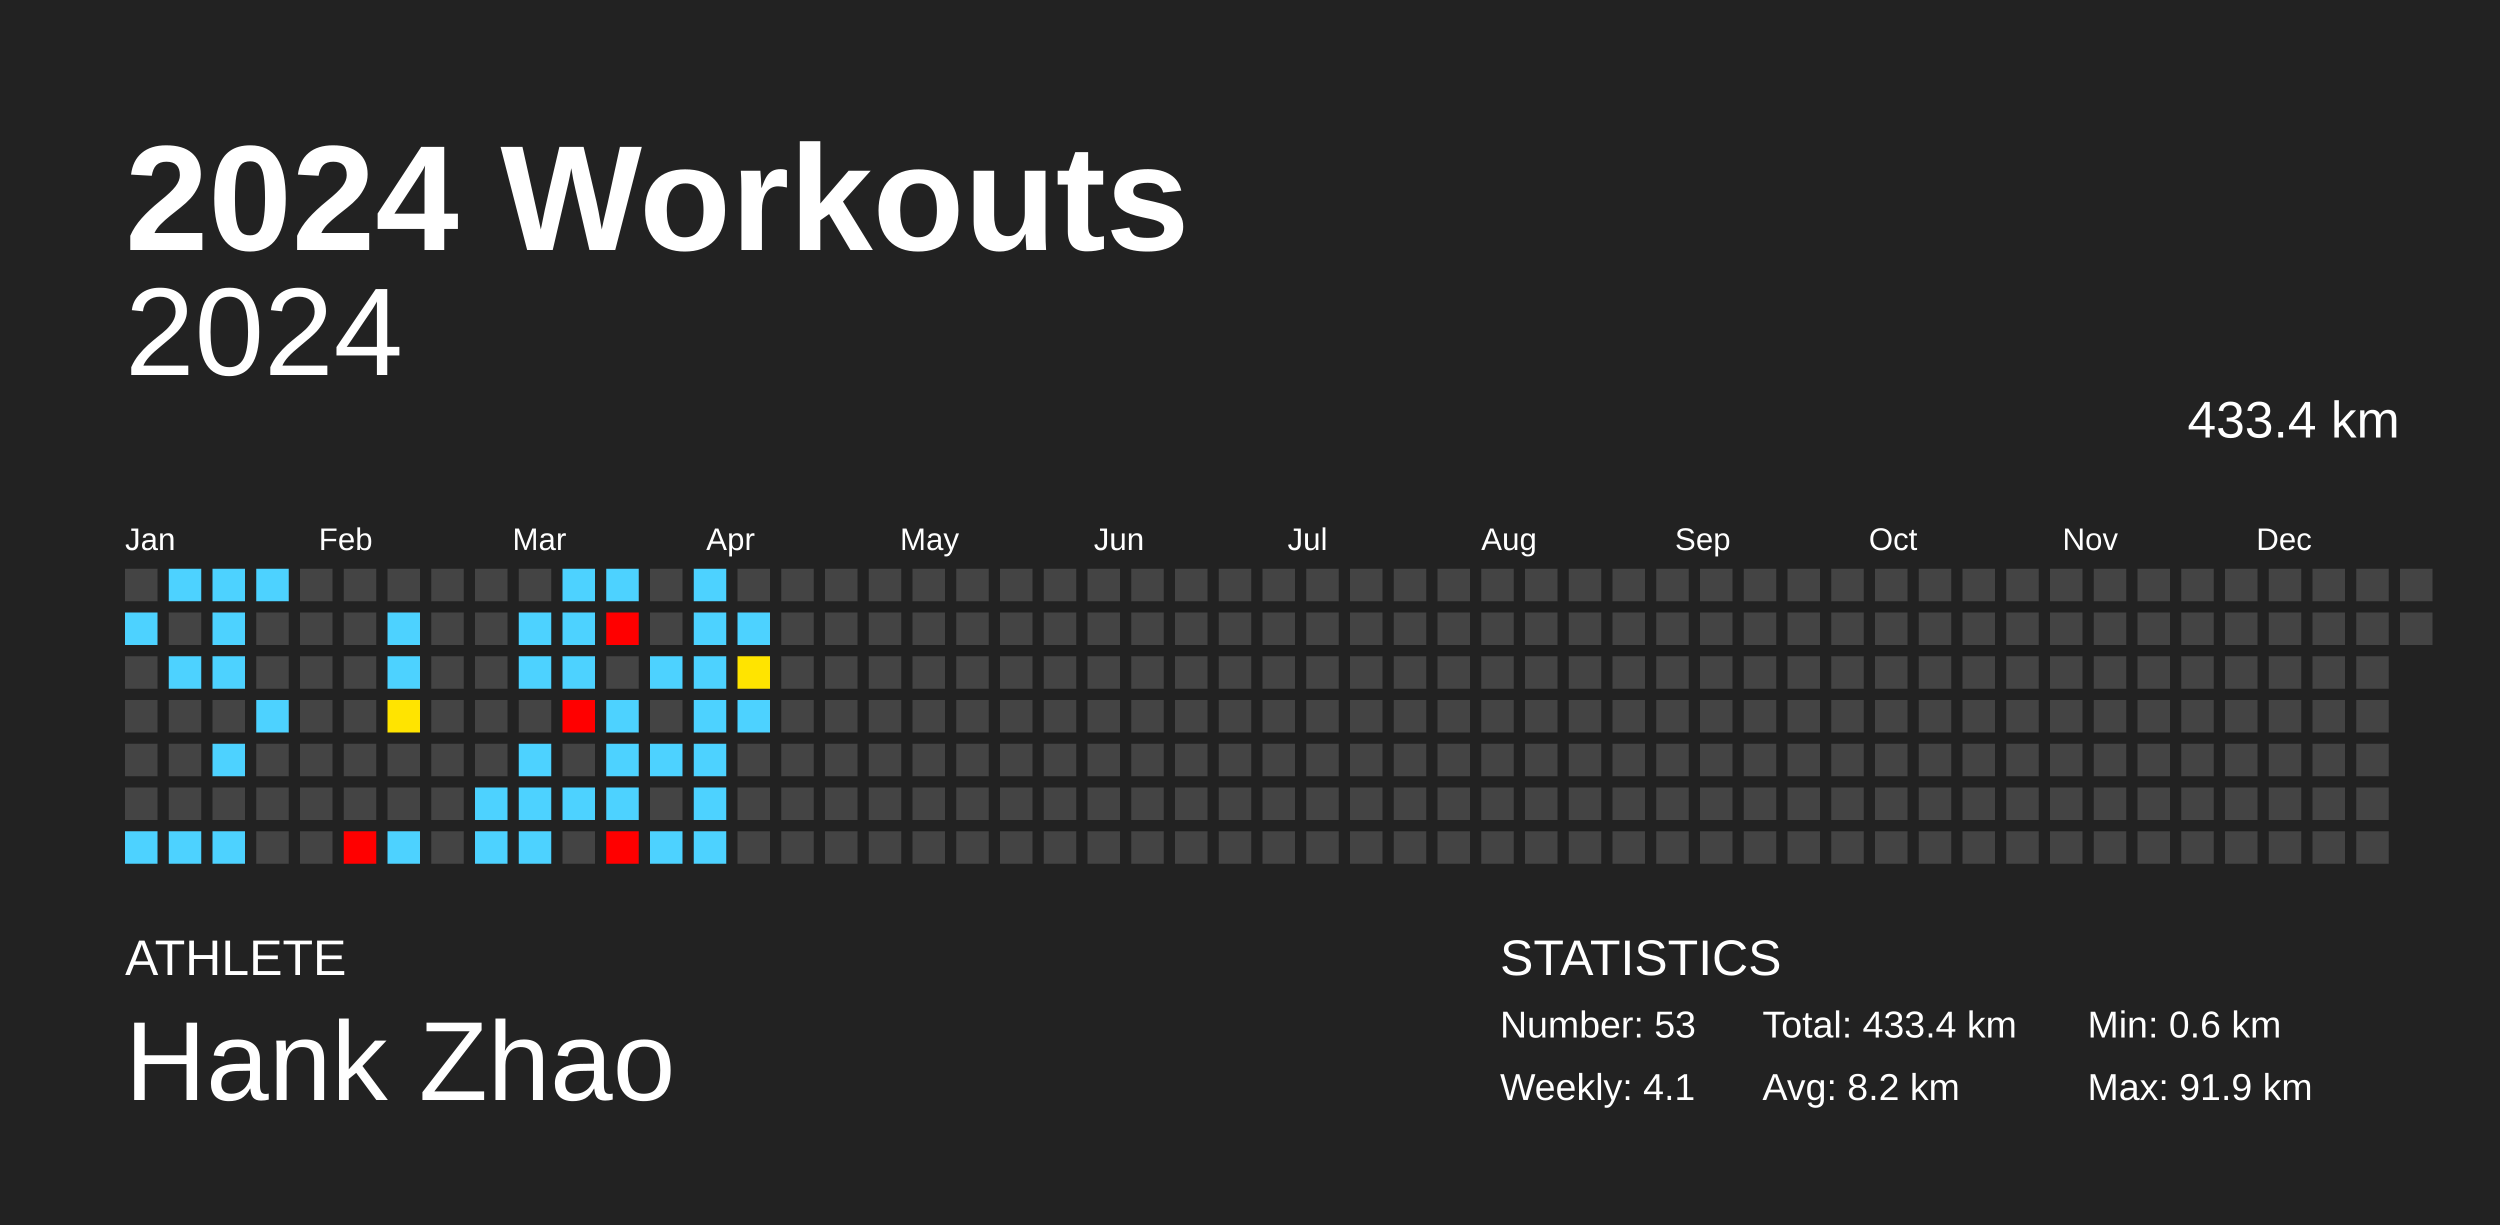
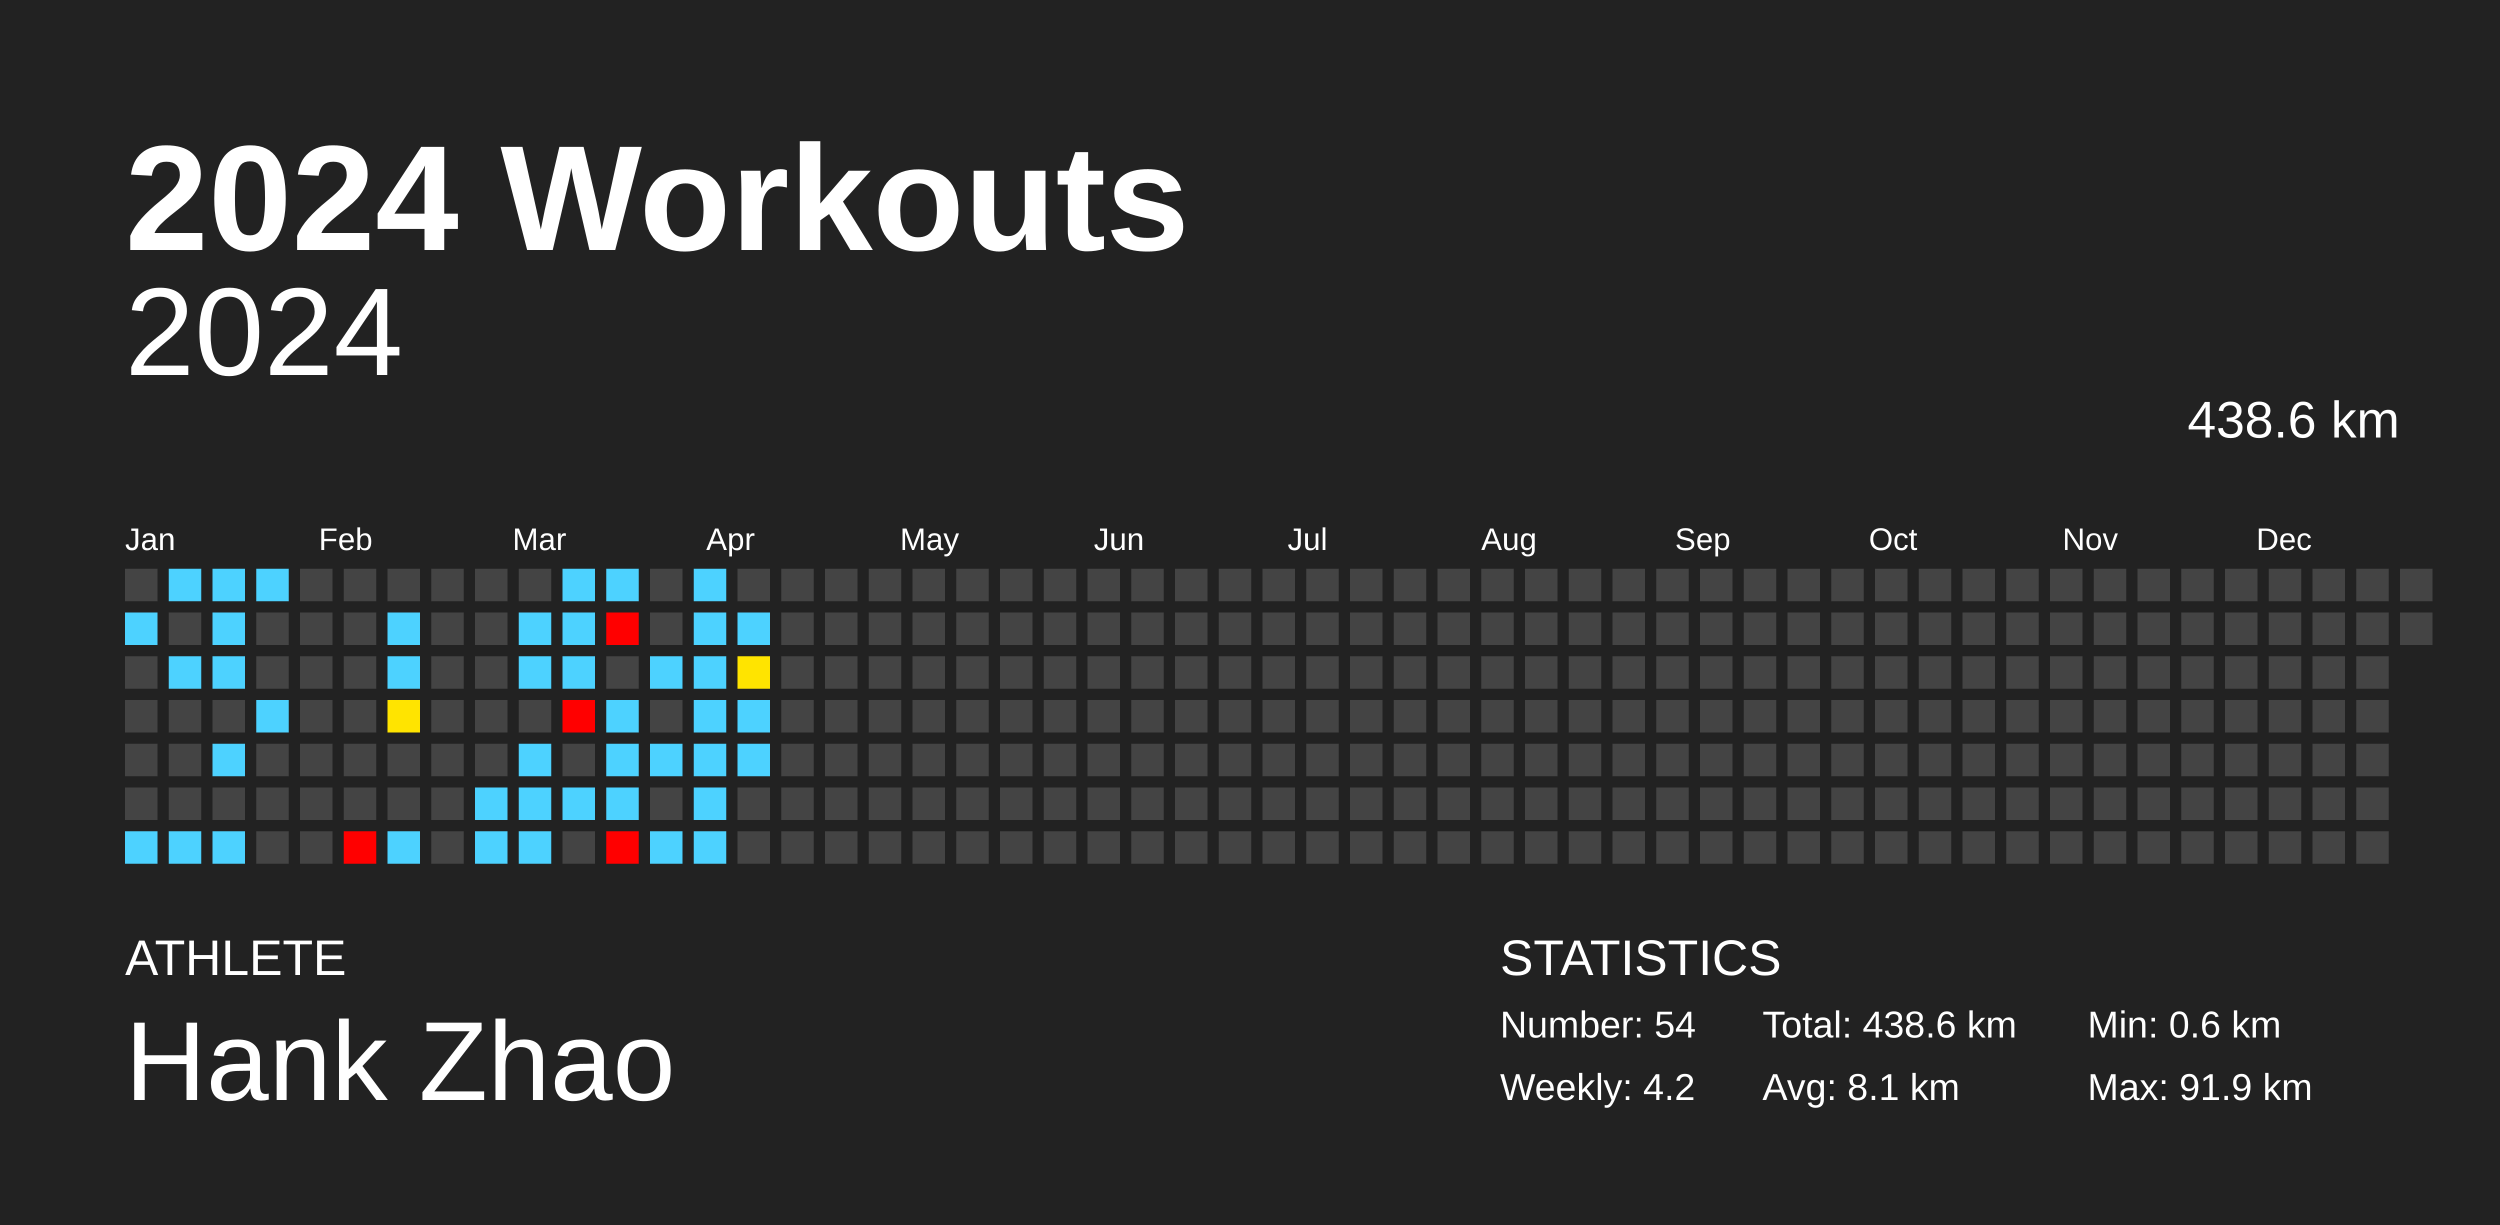
<svg xmlns="http://www.w3.org/2000/svg" baseProfile="full" height="98mm" version="1.1" viewBox="0,0,200,98" width="200mm">
  <defs />
  <rect fill="#222222" height="98" width="200" x="0" y="0" />
  <text fill="#FFFFFF" style="font-size:12px; font-family:Arial; font-weight:bold;" x="10" y="20">2024 Workouts</text>
  <text fill="#FFFFFF" style="font-size:4px; font-family:Arial" x="10" y="78">ATHLETE</text>
  <text fill="#FFFFFF" style="font-size:9px; font-family:Arial" x="10" y="88">Hank Zhao</text>
  <text fill="#FFFFFF" style="font-size:4px; font-family:Arial" x="120" y="78">STATISTICS</text>
-   <text fill="#FFFFFF" style="font-size:3px; font-family:Arial" x="120" y="83">Number: 53</text>
-   <text fill="#FFFFFF" style="font-size:3px; font-family:Arial" x="120" y="88">Weekly: 4.1</text>
-   <text fill="#FFFFFF" style="font-size:3px; font-family:Arial" x="141" y="83">Total: 433.4 km</text>
-   <text fill="#FFFFFF" style="font-size:3px; font-family:Arial" x="141" y="88">Avg: 8.2 km</text>
+   <text fill="#FFFFFF" style="font-size:3px; font-family:Arial" x="120" y="83">Number: 54</text>
+   <text fill="#FFFFFF" style="font-size:3px; font-family:Arial" x="120" y="88">Weekly: 4.2</text>
+   <text fill="#FFFFFF" style="font-size:3px; font-family:Arial" x="141" y="83">Total: 438.6 km</text>
+   <text fill="#FFFFFF" style="font-size:3px; font-family:Arial" x="141" y="88">Avg: 8.1 km</text>
  <text fill="#FFFFFF" style="font-size:3px; font-family:Arial" x="167" y="83">Min: 0.6 km</text>
  <text fill="#FFFFFF" style="font-size:3px; font-family:Arial" x="167" y="88">Max: 91.9 km</text>
  <text alignment-baseline="hanging" fill="#FFFFFF" style="font-size:10.0px; font-family:Arial;" x="10" y="30">2024</text>
-   <text alignment-baseline="hanging" fill="#FFFFFF" style="font-size:4.125px; font-family:Arial;" x="175" y="35">433.4 km</text>
+   <text alignment-baseline="hanging" fill="#FFFFFF" style="font-size:4.125px; font-family:Arial;" x="175" y="35">438.6 km</text>
  <text fill="#FFFFFF" style="font-size:2.5px; font-family:Arial" x="10.0" y="44">Jan</text>
  <text fill="#FFFFFF" style="font-size:2.5px; font-family:Arial" x="25.5" y="44">Feb</text>
  <text fill="#FFFFFF" style="font-size:2.5px; font-family:Arial" x="41.0" y="44">Mar</text>
  <text fill="#FFFFFF" style="font-size:2.5px; font-family:Arial" x="56.5" y="44">Apr</text>
  <text fill="#FFFFFF" style="font-size:2.5px; font-family:Arial" x="72.0" y="44">May</text>
  <text fill="#FFFFFF" style="font-size:2.5px; font-family:Arial" x="87.5" y="44">Jun</text>
  <text fill="#FFFFFF" style="font-size:2.5px; font-family:Arial" x="103.0" y="44">Jul</text>
  <text fill="#FFFFFF" style="font-size:2.5px; font-family:Arial" x="118.5" y="44">Aug</text>
  <text fill="#FFFFFF" style="font-size:2.5px; font-family:Arial" x="134.0" y="44">Sep</text>
  <text fill="#FFFFFF" style="font-size:2.5px; font-family:Arial" x="149.5" y="44">Oct</text>
  <text fill="#FFFFFF" style="font-size:2.5px; font-family:Arial" x="165.0" y="44">Nov</text>
  <text fill="#FFFFFF" style="font-size:2.5px; font-family:Arial" x="180.5" y="44">Dec</text>
  <rect fill="#444444" height="2.6" width="2.6" x="10.0" y="45.5" />
  <rect fill="#4dd2ff" height="2.6" width="2.6" x="10.0" y="49.0" />
  <rect fill="#444444" height="2.6" width="2.6" x="10.0" y="52.5" />
  <rect fill="#444444" height="2.6" width="2.6" x="10.0" y="56.0" />
  <rect fill="#444444" height="2.6" width="2.6" x="10.0" y="59.5" />
  <rect fill="#444444" height="2.6" width="2.6" x="10.0" y="63.0" />
  <rect fill="#4dd2ff" height="2.6" width="2.6" x="10.0" y="66.5" />
  <rect fill="#4dd2ff" height="2.6" width="2.6" x="13.5" y="45.5" />
  <rect fill="#444444" height="2.6" width="2.6" x="13.5" y="49.0" />
  <rect fill="#4dd2ff" height="2.6" width="2.6" x="13.5" y="52.5" />
  <rect fill="#444444" height="2.6" width="2.6" x="13.5" y="56.0" />
  <rect fill="#444444" height="2.6" width="2.6" x="13.5" y="59.5" />
  <rect fill="#444444" height="2.6" width="2.6" x="13.5" y="63.0" />
  <rect fill="#4dd2ff" height="2.6" width="2.6" x="13.5" y="66.5" />
  <rect fill="#4dd2ff" height="2.6" width="2.6" x="17.0" y="45.5" />
  <rect fill="#4dd2ff" height="2.6" width="2.6" x="17.0" y="49.0" />
  <rect fill="#4dd2ff" height="2.6" width="2.6" x="17.0" y="52.5" />
  <rect fill="#444444" height="2.6" width="2.6" x="17.0" y="56.0" />
  <rect fill="#4dd2ff" height="2.6" width="2.6" x="17.0" y="59.5" />
  <rect fill="#444444" height="2.6" width="2.6" x="17.0" y="63.0" />
  <rect fill="#4dd2ff" height="2.6" width="2.6" x="17.0" y="66.5" />
  <rect fill="#4dd2ff" height="2.6" width="2.6" x="20.5" y="45.5" />
  <rect fill="#444444" height="2.6" width="2.6" x="20.5" y="49.0" />
  <rect fill="#444444" height="2.6" width="2.6" x="20.5" y="52.5" />
  <rect fill="#4dd2ff" height="2.6" width="2.6" x="20.5" y="56.0" />
  <rect fill="#444444" height="2.6" width="2.6" x="20.5" y="59.5" />
  <rect fill="#444444" height="2.6" width="2.6" x="20.5" y="63.0" />
  <rect fill="#444444" height="2.6" width="2.6" x="20.5" y="66.5" />
  <rect fill="#444444" height="2.6" width="2.6" x="24.0" y="45.5" />
  <rect fill="#444444" height="2.6" width="2.6" x="24.0" y="49.0" />
  <rect fill="#444444" height="2.6" width="2.6" x="24.0" y="52.5" />
  <rect fill="#444444" height="2.6" width="2.6" x="24.0" y="56.0" />
  <rect fill="#444444" height="2.6" width="2.6" x="24.0" y="59.5" />
  <rect fill="#444444" height="2.6" width="2.6" x="24.0" y="63.0" />
  <rect fill="#444444" height="2.6" width="2.6" x="24.0" y="66.5" />
  <rect fill="#444444" height="2.6" width="2.6" x="27.5" y="45.5" />
  <rect fill="#444444" height="2.6" width="2.6" x="27.5" y="49.0" />
  <rect fill="#444444" height="2.6" width="2.6" x="27.5" y="52.5" />
  <rect fill="#444444" height="2.6" width="2.6" x="27.5" y="56.0" />
  <rect fill="#444444" height="2.6" width="2.6" x="27.5" y="59.5" />
  <rect fill="#444444" height="2.6" width="2.6" x="27.5" y="63.0" />
  <rect fill="red" height="2.6" width="2.6" x="27.5" y="66.5" />
  <rect fill="#444444" height="2.6" width="2.6" x="31.0" y="45.5" />
  <rect fill="#4dd2ff" height="2.6" width="2.6" x="31.0" y="49.0" />
  <rect fill="#4dd2ff" height="2.6" width="2.6" x="31.0" y="52.5" />
  <rect fill="#ffe400" height="2.6" width="2.6" x="31.0" y="56.0" />
  <rect fill="#444444" height="2.6" width="2.6" x="31.0" y="59.5" />
  <rect fill="#444444" height="2.6" width="2.6" x="31.0" y="63.0" />
  <rect fill="#4dd2ff" height="2.6" width="2.6" x="31.0" y="66.5" />
  <rect fill="#444444" height="2.6" width="2.6" x="34.5" y="45.5" />
  <rect fill="#444444" height="2.6" width="2.6" x="34.5" y="49.0" />
  <rect fill="#444444" height="2.6" width="2.6" x="34.5" y="52.5" />
  <rect fill="#444444" height="2.6" width="2.6" x="34.5" y="56.0" />
  <rect fill="#444444" height="2.6" width="2.6" x="34.5" y="59.5" />
  <rect fill="#444444" height="2.6" width="2.6" x="34.5" y="63.0" />
  <rect fill="#444444" height="2.6" width="2.6" x="34.5" y="66.5" />
  <rect fill="#444444" height="2.6" width="2.6" x="38.0" y="45.5" />
  <rect fill="#444444" height="2.6" width="2.6" x="38.0" y="49.0" />
  <rect fill="#444444" height="2.6" width="2.6" x="38.0" y="52.5" />
  <rect fill="#444444" height="2.6" width="2.6" x="38.0" y="56.0" />
  <rect fill="#444444" height="2.6" width="2.6" x="38.0" y="59.5" />
  <rect fill="#4dd2ff" height="2.6" width="2.6" x="38.0" y="63.0" />
  <rect fill="#4dd2ff" height="2.6" width="2.6" x="38.0" y="66.5" />
  <rect fill="#444444" height="2.6" width="2.6" x="41.5" y="45.5" />
  <rect fill="#4dd2ff" height="2.6" width="2.6" x="41.5" y="49.0" />
  <rect fill="#4dd2ff" height="2.6" width="2.6" x="41.5" y="52.5" />
  <rect fill="#444444" height="2.6" width="2.6" x="41.5" y="56.0" />
  <rect fill="#4dd2ff" height="2.6" width="2.6" x="41.5" y="59.5" />
  <rect fill="#4dd2ff" height="2.6" width="2.6" x="41.5" y="63.0" />
  <rect fill="#4dd2ff" height="2.6" width="2.6" x="41.5" y="66.5" />
  <rect fill="#4dd2ff" height="2.6" width="2.6" x="45.0" y="45.5" />
  <rect fill="#4dd2ff" height="2.6" width="2.6" x="45.0" y="49.0" />
  <rect fill="#4dd2ff" height="2.6" width="2.6" x="45.0" y="52.5" />
  <rect fill="red" height="2.6" width="2.6" x="45.0" y="56.0" />
  <rect fill="#444444" height="2.6" width="2.6" x="45.0" y="59.5" />
  <rect fill="#4dd2ff" height="2.6" width="2.6" x="45.0" y="63.0" />
  <rect fill="#444444" height="2.6" width="2.6" x="45.0" y="66.5" />
  <rect fill="#4dd2ff" height="2.6" width="2.6" x="48.5" y="45.5" />
  <rect fill="red" height="2.6" width="2.6" x="48.5" y="49.0" />
  <rect fill="#444444" height="2.6" width="2.6" x="48.5" y="52.5" />
  <rect fill="#4dd2ff" height="2.6" width="2.6" x="48.5" y="56.0" />
  <rect fill="#4dd2ff" height="2.6" width="2.6" x="48.5" y="59.5" />
  <rect fill="#4dd2ff" height="2.6" width="2.6" x="48.5" y="63.0" />
  <rect fill="red" height="2.6" width="2.6" x="48.5" y="66.5" />
  <rect fill="#444444" height="2.6" width="2.6" x="52.0" y="45.5" />
  <rect fill="#444444" height="2.6" width="2.6" x="52.0" y="49.0" />
  <rect fill="#4dd2ff" height="2.6" width="2.6" x="52.0" y="52.5" />
  <rect fill="#444444" height="2.6" width="2.6" x="52.0" y="56.0" />
  <rect fill="#4dd2ff" height="2.6" width="2.6" x="52.0" y="59.5" />
  <rect fill="#444444" height="2.6" width="2.6" x="52.0" y="63.0" />
  <rect fill="#4dd2ff" height="2.6" width="2.6" x="52.0" y="66.5" />
  <rect fill="#4dd2ff" height="2.6" width="2.6" x="55.5" y="45.5" />
  <rect fill="#4dd2ff" height="2.6" width="2.6" x="55.5" y="49.0" />
  <rect fill="#4dd2ff" height="2.6" width="2.6" x="55.5" y="52.5" />
  <rect fill="#4dd2ff" height="2.6" width="2.6" x="55.5" y="56.0" />
  <rect fill="#4dd2ff" height="2.6" width="2.6" x="55.5" y="59.5" />
  <rect fill="#4dd2ff" height="2.6" width="2.6" x="55.5" y="63.0" />
  <rect fill="#4dd2ff" height="2.6" width="2.6" x="55.5" y="66.5" />
  <rect fill="#444444" height="2.6" width="2.6" x="59.0" y="45.5" />
  <rect fill="#4dd2ff" height="2.6" width="2.6" x="59.0" y="49.0" />
  <rect fill="#ffe400" height="2.6" width="2.6" x="59.0" y="52.5" />
  <rect fill="#4dd2ff" height="2.6" width="2.6" x="59.0" y="56.0" />
-   <rect fill="#444444" height="2.6" width="2.6" x="59.0" y="59.5" />
+   <rect fill="#4dd2ff" height="2.6" width="2.6" x="59.0" y="59.5" />
  <rect fill="#444444" height="2.6" width="2.6" x="59.0" y="63.0" />
  <rect fill="#444444" height="2.6" width="2.6" x="59.0" y="66.5" />
  <rect fill="#444444" height="2.6" width="2.6" x="62.5" y="45.5" />
  <rect fill="#444444" height="2.6" width="2.6" x="62.5" y="49.0" />
  <rect fill="#444444" height="2.6" width="2.6" x="62.5" y="52.5" />
  <rect fill="#444444" height="2.6" width="2.6" x="62.5" y="56.0" />
  <rect fill="#444444" height="2.6" width="2.6" x="62.5" y="59.5" />
  <rect fill="#444444" height="2.6" width="2.6" x="62.5" y="63.0" />
  <rect fill="#444444" height="2.6" width="2.6" x="62.5" y="66.5" />
  <rect fill="#444444" height="2.6" width="2.6" x="66.0" y="45.5" />
  <rect fill="#444444" height="2.6" width="2.6" x="66.0" y="49.0" />
  <rect fill="#444444" height="2.6" width="2.6" x="66.0" y="52.5" />
  <rect fill="#444444" height="2.6" width="2.6" x="66.0" y="56.0" />
  <rect fill="#444444" height="2.6" width="2.6" x="66.0" y="59.5" />
  <rect fill="#444444" height="2.6" width="2.6" x="66.0" y="63.0" />
  <rect fill="#444444" height="2.6" width="2.6" x="66.0" y="66.5" />
  <rect fill="#444444" height="2.6" width="2.6" x="69.5" y="45.5" />
  <rect fill="#444444" height="2.6" width="2.6" x="69.5" y="49.0" />
  <rect fill="#444444" height="2.6" width="2.6" x="69.5" y="52.5" />
  <rect fill="#444444" height="2.6" width="2.6" x="69.5" y="56.0" />
  <rect fill="#444444" height="2.6" width="2.6" x="69.5" y="59.5" />
  <rect fill="#444444" height="2.6" width="2.6" x="69.5" y="63.0" />
  <rect fill="#444444" height="2.6" width="2.6" x="69.5" y="66.5" />
  <rect fill="#444444" height="2.6" width="2.6" x="73.0" y="45.5" />
  <rect fill="#444444" height="2.6" width="2.6" x="73.0" y="49.0" />
  <rect fill="#444444" height="2.6" width="2.6" x="73.0" y="52.5" />
  <rect fill="#444444" height="2.6" width="2.6" x="73.0" y="56.0" />
  <rect fill="#444444" height="2.6" width="2.6" x="73.0" y="59.5" />
  <rect fill="#444444" height="2.6" width="2.6" x="73.0" y="63.0" />
  <rect fill="#444444" height="2.6" width="2.6" x="73.0" y="66.5" />
  <rect fill="#444444" height="2.6" width="2.6" x="76.5" y="45.5" />
  <rect fill="#444444" height="2.6" width="2.6" x="76.5" y="49.0" />
  <rect fill="#444444" height="2.6" width="2.6" x="76.5" y="52.5" />
  <rect fill="#444444" height="2.6" width="2.6" x="76.5" y="56.0" />
  <rect fill="#444444" height="2.6" width="2.6" x="76.5" y="59.5" />
  <rect fill="#444444" height="2.6" width="2.6" x="76.5" y="63.0" />
  <rect fill="#444444" height="2.6" width="2.6" x="76.5" y="66.5" />
  <rect fill="#444444" height="2.6" width="2.6" x="80.0" y="45.5" />
  <rect fill="#444444" height="2.6" width="2.6" x="80.0" y="49.0" />
  <rect fill="#444444" height="2.6" width="2.6" x="80.0" y="52.5" />
  <rect fill="#444444" height="2.6" width="2.6" x="80.0" y="56.0" />
  <rect fill="#444444" height="2.6" width="2.6" x="80.0" y="59.5" />
  <rect fill="#444444" height="2.6" width="2.6" x="80.0" y="63.0" />
  <rect fill="#444444" height="2.6" width="2.6" x="80.0" y="66.5" />
  <rect fill="#444444" height="2.6" width="2.6" x="83.5" y="45.5" />
  <rect fill="#444444" height="2.6" width="2.6" x="83.5" y="49.0" />
  <rect fill="#444444" height="2.6" width="2.6" x="83.5" y="52.5" />
  <rect fill="#444444" height="2.6" width="2.6" x="83.5" y="56.0" />
  <rect fill="#444444" height="2.6" width="2.6" x="83.5" y="59.5" />
  <rect fill="#444444" height="2.6" width="2.6" x="83.5" y="63.0" />
  <rect fill="#444444" height="2.6" width="2.6" x="83.5" y="66.5" />
  <rect fill="#444444" height="2.6" width="2.6" x="87.0" y="45.5" />
  <rect fill="#444444" height="2.6" width="2.6" x="87.0" y="49.0" />
  <rect fill="#444444" height="2.6" width="2.6" x="87.0" y="52.5" />
  <rect fill="#444444" height="2.6" width="2.6" x="87.0" y="56.0" />
  <rect fill="#444444" height="2.6" width="2.6" x="87.0" y="59.5" />
  <rect fill="#444444" height="2.6" width="2.6" x="87.0" y="63.0" />
  <rect fill="#444444" height="2.6" width="2.6" x="87.0" y="66.5" />
  <rect fill="#444444" height="2.6" width="2.6" x="90.5" y="45.5" />
  <rect fill="#444444" height="2.6" width="2.6" x="90.5" y="49.0" />
  <rect fill="#444444" height="2.6" width="2.6" x="90.5" y="52.5" />
  <rect fill="#444444" height="2.6" width="2.6" x="90.5" y="56.0" />
  <rect fill="#444444" height="2.6" width="2.6" x="90.5" y="59.5" />
  <rect fill="#444444" height="2.6" width="2.6" x="90.5" y="63.0" />
  <rect fill="#444444" height="2.6" width="2.6" x="90.5" y="66.5" />
  <rect fill="#444444" height="2.6" width="2.6" x="94.0" y="45.5" />
  <rect fill="#444444" height="2.6" width="2.6" x="94.0" y="49.0" />
  <rect fill="#444444" height="2.6" width="2.6" x="94.0" y="52.5" />
  <rect fill="#444444" height="2.6" width="2.6" x="94.0" y="56.0" />
  <rect fill="#444444" height="2.6" width="2.6" x="94.0" y="59.5" />
  <rect fill="#444444" height="2.6" width="2.6" x="94.0" y="63.0" />
  <rect fill="#444444" height="2.6" width="2.6" x="94.0" y="66.5" />
  <rect fill="#444444" height="2.6" width="2.6" x="97.5" y="45.5" />
  <rect fill="#444444" height="2.6" width="2.6" x="97.5" y="49.0" />
  <rect fill="#444444" height="2.6" width="2.6" x="97.5" y="52.5" />
  <rect fill="#444444" height="2.6" width="2.6" x="97.5" y="56.0" />
  <rect fill="#444444" height="2.6" width="2.6" x="97.5" y="59.5" />
  <rect fill="#444444" height="2.6" width="2.6" x="97.5" y="63.0" />
  <rect fill="#444444" height="2.6" width="2.6" x="97.5" y="66.5" />
  <rect fill="#444444" height="2.6" width="2.6" x="101.0" y="45.5" />
  <rect fill="#444444" height="2.6" width="2.6" x="101.0" y="49.0" />
  <rect fill="#444444" height="2.6" width="2.6" x="101.0" y="52.5" />
  <rect fill="#444444" height="2.6" width="2.6" x="101.0" y="56.0" />
  <rect fill="#444444" height="2.6" width="2.6" x="101.0" y="59.5" />
  <rect fill="#444444" height="2.6" width="2.6" x="101.0" y="63.0" />
  <rect fill="#444444" height="2.6" width="2.6" x="101.0" y="66.5" />
  <rect fill="#444444" height="2.6" width="2.6" x="104.5" y="45.5" />
  <rect fill="#444444" height="2.6" width="2.6" x="104.5" y="49.0" />
  <rect fill="#444444" height="2.6" width="2.6" x="104.5" y="52.5" />
  <rect fill="#444444" height="2.6" width="2.6" x="104.5" y="56.0" />
  <rect fill="#444444" height="2.6" width="2.6" x="104.5" y="59.5" />
  <rect fill="#444444" height="2.6" width="2.6" x="104.5" y="63.0" />
  <rect fill="#444444" height="2.6" width="2.6" x="104.5" y="66.5" />
  <rect fill="#444444" height="2.6" width="2.6" x="108.0" y="45.5" />
  <rect fill="#444444" height="2.6" width="2.6" x="108.0" y="49.0" />
  <rect fill="#444444" height="2.6" width="2.6" x="108.0" y="52.5" />
  <rect fill="#444444" height="2.6" width="2.6" x="108.0" y="56.0" />
  <rect fill="#444444" height="2.6" width="2.6" x="108.0" y="59.5" />
  <rect fill="#444444" height="2.6" width="2.6" x="108.0" y="63.0" />
  <rect fill="#444444" height="2.6" width="2.6" x="108.0" y="66.5" />
  <rect fill="#444444" height="2.6" width="2.6" x="111.5" y="45.5" />
  <rect fill="#444444" height="2.6" width="2.6" x="111.5" y="49.0" />
  <rect fill="#444444" height="2.6" width="2.6" x="111.5" y="52.5" />
  <rect fill="#444444" height="2.6" width="2.6" x="111.5" y="56.0" />
  <rect fill="#444444" height="2.6" width="2.6" x="111.5" y="59.5" />
  <rect fill="#444444" height="2.6" width="2.6" x="111.5" y="63.0" />
  <rect fill="#444444" height="2.6" width="2.6" x="111.5" y="66.5" />
  <rect fill="#444444" height="2.6" width="2.6" x="115.0" y="45.5" />
  <rect fill="#444444" height="2.6" width="2.6" x="115.0" y="49.0" />
  <rect fill="#444444" height="2.6" width="2.6" x="115.0" y="52.5" />
  <rect fill="#444444" height="2.6" width="2.6" x="115.0" y="56.0" />
  <rect fill="#444444" height="2.6" width="2.6" x="115.0" y="59.5" />
  <rect fill="#444444" height="2.6" width="2.6" x="115.0" y="63.0" />
  <rect fill="#444444" height="2.6" width="2.6" x="115.0" y="66.5" />
  <rect fill="#444444" height="2.6" width="2.6" x="118.5" y="45.5" />
  <rect fill="#444444" height="2.6" width="2.6" x="118.5" y="49.0" />
  <rect fill="#444444" height="2.6" width="2.6" x="118.5" y="52.5" />
  <rect fill="#444444" height="2.6" width="2.6" x="118.5" y="56.0" />
  <rect fill="#444444" height="2.6" width="2.6" x="118.5" y="59.5" />
  <rect fill="#444444" height="2.6" width="2.6" x="118.5" y="63.0" />
  <rect fill="#444444" height="2.6" width="2.6" x="118.5" y="66.5" />
  <rect fill="#444444" height="2.6" width="2.6" x="122.0" y="45.5" />
  <rect fill="#444444" height="2.6" width="2.6" x="122.0" y="49.0" />
  <rect fill="#444444" height="2.6" width="2.6" x="122.0" y="52.5" />
  <rect fill="#444444" height="2.6" width="2.6" x="122.0" y="56.0" />
  <rect fill="#444444" height="2.6" width="2.6" x="122.0" y="59.5" />
  <rect fill="#444444" height="2.6" width="2.6" x="122.0" y="63.0" />
  <rect fill="#444444" height="2.6" width="2.6" x="122.0" y="66.5" />
  <rect fill="#444444" height="2.6" width="2.6" x="125.5" y="45.5" />
  <rect fill="#444444" height="2.6" width="2.6" x="125.5" y="49.0" />
  <rect fill="#444444" height="2.6" width="2.6" x="125.5" y="52.5" />
  <rect fill="#444444" height="2.6" width="2.6" x="125.5" y="56.0" />
  <rect fill="#444444" height="2.6" width="2.6" x="125.5" y="59.5" />
  <rect fill="#444444" height="2.6" width="2.6" x="125.5" y="63.0" />
  <rect fill="#444444" height="2.6" width="2.6" x="125.5" y="66.5" />
  <rect fill="#444444" height="2.6" width="2.6" x="129.0" y="45.5" />
  <rect fill="#444444" height="2.6" width="2.6" x="129.0" y="49.0" />
  <rect fill="#444444" height="2.6" width="2.6" x="129.0" y="52.5" />
  <rect fill="#444444" height="2.6" width="2.6" x="129.0" y="56.0" />
  <rect fill="#444444" height="2.6" width="2.6" x="129.0" y="59.5" />
  <rect fill="#444444" height="2.6" width="2.6" x="129.0" y="63.0" />
  <rect fill="#444444" height="2.6" width="2.6" x="129.0" y="66.5" />
  <rect fill="#444444" height="2.6" width="2.6" x="132.5" y="45.5" />
  <rect fill="#444444" height="2.6" width="2.6" x="132.5" y="49.0" />
  <rect fill="#444444" height="2.6" width="2.6" x="132.5" y="52.5" />
  <rect fill="#444444" height="2.6" width="2.6" x="132.5" y="56.0" />
  <rect fill="#444444" height="2.6" width="2.6" x="132.5" y="59.5" />
  <rect fill="#444444" height="2.6" width="2.6" x="132.5" y="63.0" />
  <rect fill="#444444" height="2.6" width="2.6" x="132.5" y="66.5" />
  <rect fill="#444444" height="2.6" width="2.6" x="136.0" y="45.5" />
  <rect fill="#444444" height="2.6" width="2.6" x="136.0" y="49.0" />
  <rect fill="#444444" height="2.6" width="2.6" x="136.0" y="52.5" />
  <rect fill="#444444" height="2.6" width="2.6" x="136.0" y="56.0" />
  <rect fill="#444444" height="2.6" width="2.6" x="136.0" y="59.5" />
  <rect fill="#444444" height="2.6" width="2.6" x="136.0" y="63.0" />
  <rect fill="#444444" height="2.6" width="2.6" x="136.0" y="66.5" />
  <rect fill="#444444" height="2.6" width="2.6" x="139.5" y="45.5" />
  <rect fill="#444444" height="2.6" width="2.6" x="139.5" y="49.0" />
  <rect fill="#444444" height="2.6" width="2.6" x="139.5" y="52.5" />
  <rect fill="#444444" height="2.6" width="2.6" x="139.5" y="56.0" />
  <rect fill="#444444" height="2.6" width="2.6" x="139.5" y="59.5" />
  <rect fill="#444444" height="2.6" width="2.6" x="139.5" y="63.0" />
  <rect fill="#444444" height="2.6" width="2.6" x="139.5" y="66.5" />
  <rect fill="#444444" height="2.6" width="2.6" x="143.0" y="45.5" />
  <rect fill="#444444" height="2.6" width="2.6" x="143.0" y="49.0" />
  <rect fill="#444444" height="2.6" width="2.6" x="143.0" y="52.5" />
  <rect fill="#444444" height="2.6" width="2.6" x="143.0" y="56.0" />
  <rect fill="#444444" height="2.6" width="2.6" x="143.0" y="59.5" />
  <rect fill="#444444" height="2.6" width="2.6" x="143.0" y="63.0" />
  <rect fill="#444444" height="2.6" width="2.6" x="143.0" y="66.5" />
  <rect fill="#444444" height="2.6" width="2.6" x="146.5" y="45.5" />
  <rect fill="#444444" height="2.6" width="2.6" x="146.5" y="49.0" />
  <rect fill="#444444" height="2.6" width="2.6" x="146.5" y="52.5" />
  <rect fill="#444444" height="2.6" width="2.6" x="146.5" y="56.0" />
  <rect fill="#444444" height="2.6" width="2.6" x="146.5" y="59.5" />
  <rect fill="#444444" height="2.6" width="2.6" x="146.5" y="63.0" />
  <rect fill="#444444" height="2.6" width="2.6" x="146.5" y="66.5" />
  <rect fill="#444444" height="2.6" width="2.6" x="150.0" y="45.5" />
  <rect fill="#444444" height="2.6" width="2.6" x="150.0" y="49.0" />
  <rect fill="#444444" height="2.6" width="2.6" x="150.0" y="52.5" />
  <rect fill="#444444" height="2.6" width="2.6" x="150.0" y="56.0" />
  <rect fill="#444444" height="2.6" width="2.6" x="150.0" y="59.5" />
  <rect fill="#444444" height="2.6" width="2.6" x="150.0" y="63.0" />
  <rect fill="#444444" height="2.6" width="2.6" x="150.0" y="66.5" />
  <rect fill="#444444" height="2.6" width="2.6" x="153.5" y="45.5" />
  <rect fill="#444444" height="2.6" width="2.6" x="153.5" y="49.0" />
  <rect fill="#444444" height="2.6" width="2.6" x="153.5" y="52.5" />
  <rect fill="#444444" height="2.6" width="2.6" x="153.5" y="56.0" />
  <rect fill="#444444" height="2.6" width="2.6" x="153.5" y="59.5" />
  <rect fill="#444444" height="2.6" width="2.6" x="153.5" y="63.0" />
  <rect fill="#444444" height="2.6" width="2.6" x="153.5" y="66.5" />
  <rect fill="#444444" height="2.6" width="2.6" x="157.0" y="45.5" />
  <rect fill="#444444" height="2.6" width="2.6" x="157.0" y="49.0" />
  <rect fill="#444444" height="2.6" width="2.6" x="157.0" y="52.5" />
  <rect fill="#444444" height="2.6" width="2.6" x="157.0" y="56.0" />
  <rect fill="#444444" height="2.6" width="2.6" x="157.0" y="59.5" />
  <rect fill="#444444" height="2.6" width="2.6" x="157.0" y="63.0" />
  <rect fill="#444444" height="2.6" width="2.6" x="157.0" y="66.5" />
  <rect fill="#444444" height="2.6" width="2.6" x="160.5" y="45.5" />
  <rect fill="#444444" height="2.6" width="2.6" x="160.5" y="49.0" />
  <rect fill="#444444" height="2.6" width="2.6" x="160.5" y="52.5" />
  <rect fill="#444444" height="2.6" width="2.6" x="160.5" y="56.0" />
  <rect fill="#444444" height="2.6" width="2.6" x="160.5" y="59.5" />
  <rect fill="#444444" height="2.6" width="2.6" x="160.5" y="63.0" />
  <rect fill="#444444" height="2.6" width="2.6" x="160.5" y="66.5" />
  <rect fill="#444444" height="2.6" width="2.6" x="164.0" y="45.5" />
  <rect fill="#444444" height="2.6" width="2.6" x="164.0" y="49.0" />
  <rect fill="#444444" height="2.6" width="2.6" x="164.0" y="52.5" />
  <rect fill="#444444" height="2.6" width="2.6" x="164.0" y="56.0" />
  <rect fill="#444444" height="2.6" width="2.6" x="164.0" y="59.5" />
  <rect fill="#444444" height="2.6" width="2.6" x="164.0" y="63.0" />
  <rect fill="#444444" height="2.6" width="2.6" x="164.0" y="66.5" />
  <rect fill="#444444" height="2.6" width="2.6" x="167.5" y="45.5" />
  <rect fill="#444444" height="2.6" width="2.6" x="167.5" y="49.0" />
  <rect fill="#444444" height="2.6" width="2.6" x="167.5" y="52.5" />
  <rect fill="#444444" height="2.6" width="2.6" x="167.5" y="56.0" />
  <rect fill="#444444" height="2.6" width="2.6" x="167.5" y="59.5" />
  <rect fill="#444444" height="2.6" width="2.6" x="167.5" y="63.0" />
  <rect fill="#444444" height="2.6" width="2.6" x="167.5" y="66.5" />
  <rect fill="#444444" height="2.6" width="2.6" x="171.0" y="45.5" />
  <rect fill="#444444" height="2.6" width="2.6" x="171.0" y="49.0" />
  <rect fill="#444444" height="2.6" width="2.6" x="171.0" y="52.5" />
  <rect fill="#444444" height="2.6" width="2.6" x="171.0" y="56.0" />
  <rect fill="#444444" height="2.6" width="2.6" x="171.0" y="59.5" />
  <rect fill="#444444" height="2.6" width="2.6" x="171.0" y="63.0" />
  <rect fill="#444444" height="2.6" width="2.6" x="171.0" y="66.5" />
  <rect fill="#444444" height="2.6" width="2.6" x="174.5" y="45.5" />
  <rect fill="#444444" height="2.6" width="2.6" x="174.5" y="49.0" />
  <rect fill="#444444" height="2.6" width="2.6" x="174.5" y="52.5" />
  <rect fill="#444444" height="2.6" width="2.6" x="174.5" y="56.0" />
  <rect fill="#444444" height="2.6" width="2.6" x="174.5" y="59.5" />
  <rect fill="#444444" height="2.6" width="2.6" x="174.5" y="63.0" />
  <rect fill="#444444" height="2.6" width="2.6" x="174.5" y="66.5" />
  <rect fill="#444444" height="2.6" width="2.6" x="178.0" y="45.5" />
  <rect fill="#444444" height="2.6" width="2.6" x="178.0" y="49.0" />
  <rect fill="#444444" height="2.6" width="2.6" x="178.0" y="52.5" />
  <rect fill="#444444" height="2.6" width="2.6" x="178.0" y="56.0" />
  <rect fill="#444444" height="2.6" width="2.6" x="178.0" y="59.5" />
  <rect fill="#444444" height="2.6" width="2.6" x="178.0" y="63.0" />
  <rect fill="#444444" height="2.6" width="2.6" x="178.0" y="66.5" />
  <rect fill="#444444" height="2.6" width="2.6" x="181.5" y="45.5" />
  <rect fill="#444444" height="2.6" width="2.6" x="181.5" y="49.0" />
  <rect fill="#444444" height="2.6" width="2.6" x="181.5" y="52.5" />
  <rect fill="#444444" height="2.6" width="2.6" x="181.5" y="56.0" />
  <rect fill="#444444" height="2.6" width="2.6" x="181.5" y="59.5" />
  <rect fill="#444444" height="2.6" width="2.6" x="181.5" y="63.0" />
  <rect fill="#444444" height="2.6" width="2.6" x="181.5" y="66.5" />
  <rect fill="#444444" height="2.6" width="2.6" x="185.0" y="45.5" />
  <rect fill="#444444" height="2.6" width="2.6" x="185.0" y="49.0" />
  <rect fill="#444444" height="2.6" width="2.6" x="185.0" y="52.5" />
  <rect fill="#444444" height="2.6" width="2.6" x="185.0" y="56.0" />
  <rect fill="#444444" height="2.6" width="2.6" x="185.0" y="59.5" />
  <rect fill="#444444" height="2.6" width="2.6" x="185.0" y="63.0" />
  <rect fill="#444444" height="2.6" width="2.6" x="185.0" y="66.5" />
  <rect fill="#444444" height="2.6" width="2.6" x="188.5" y="45.5" />
  <rect fill="#444444" height="2.6" width="2.6" x="188.5" y="49.0" />
  <rect fill="#444444" height="2.6" width="2.6" x="188.5" y="52.5" />
  <rect fill="#444444" height="2.6" width="2.6" x="188.5" y="56.0" />
  <rect fill="#444444" height="2.6" width="2.6" x="188.5" y="59.5" />
  <rect fill="#444444" height="2.6" width="2.6" x="188.5" y="63.0" />
  <rect fill="#444444" height="2.6" width="2.6" x="188.5" y="66.5" />
  <rect fill="#444444" height="2.6" width="2.6" x="192.0" y="45.5" />
  <rect fill="#444444" height="2.6" width="2.6" x="192.0" y="49.0" />
</svg>
